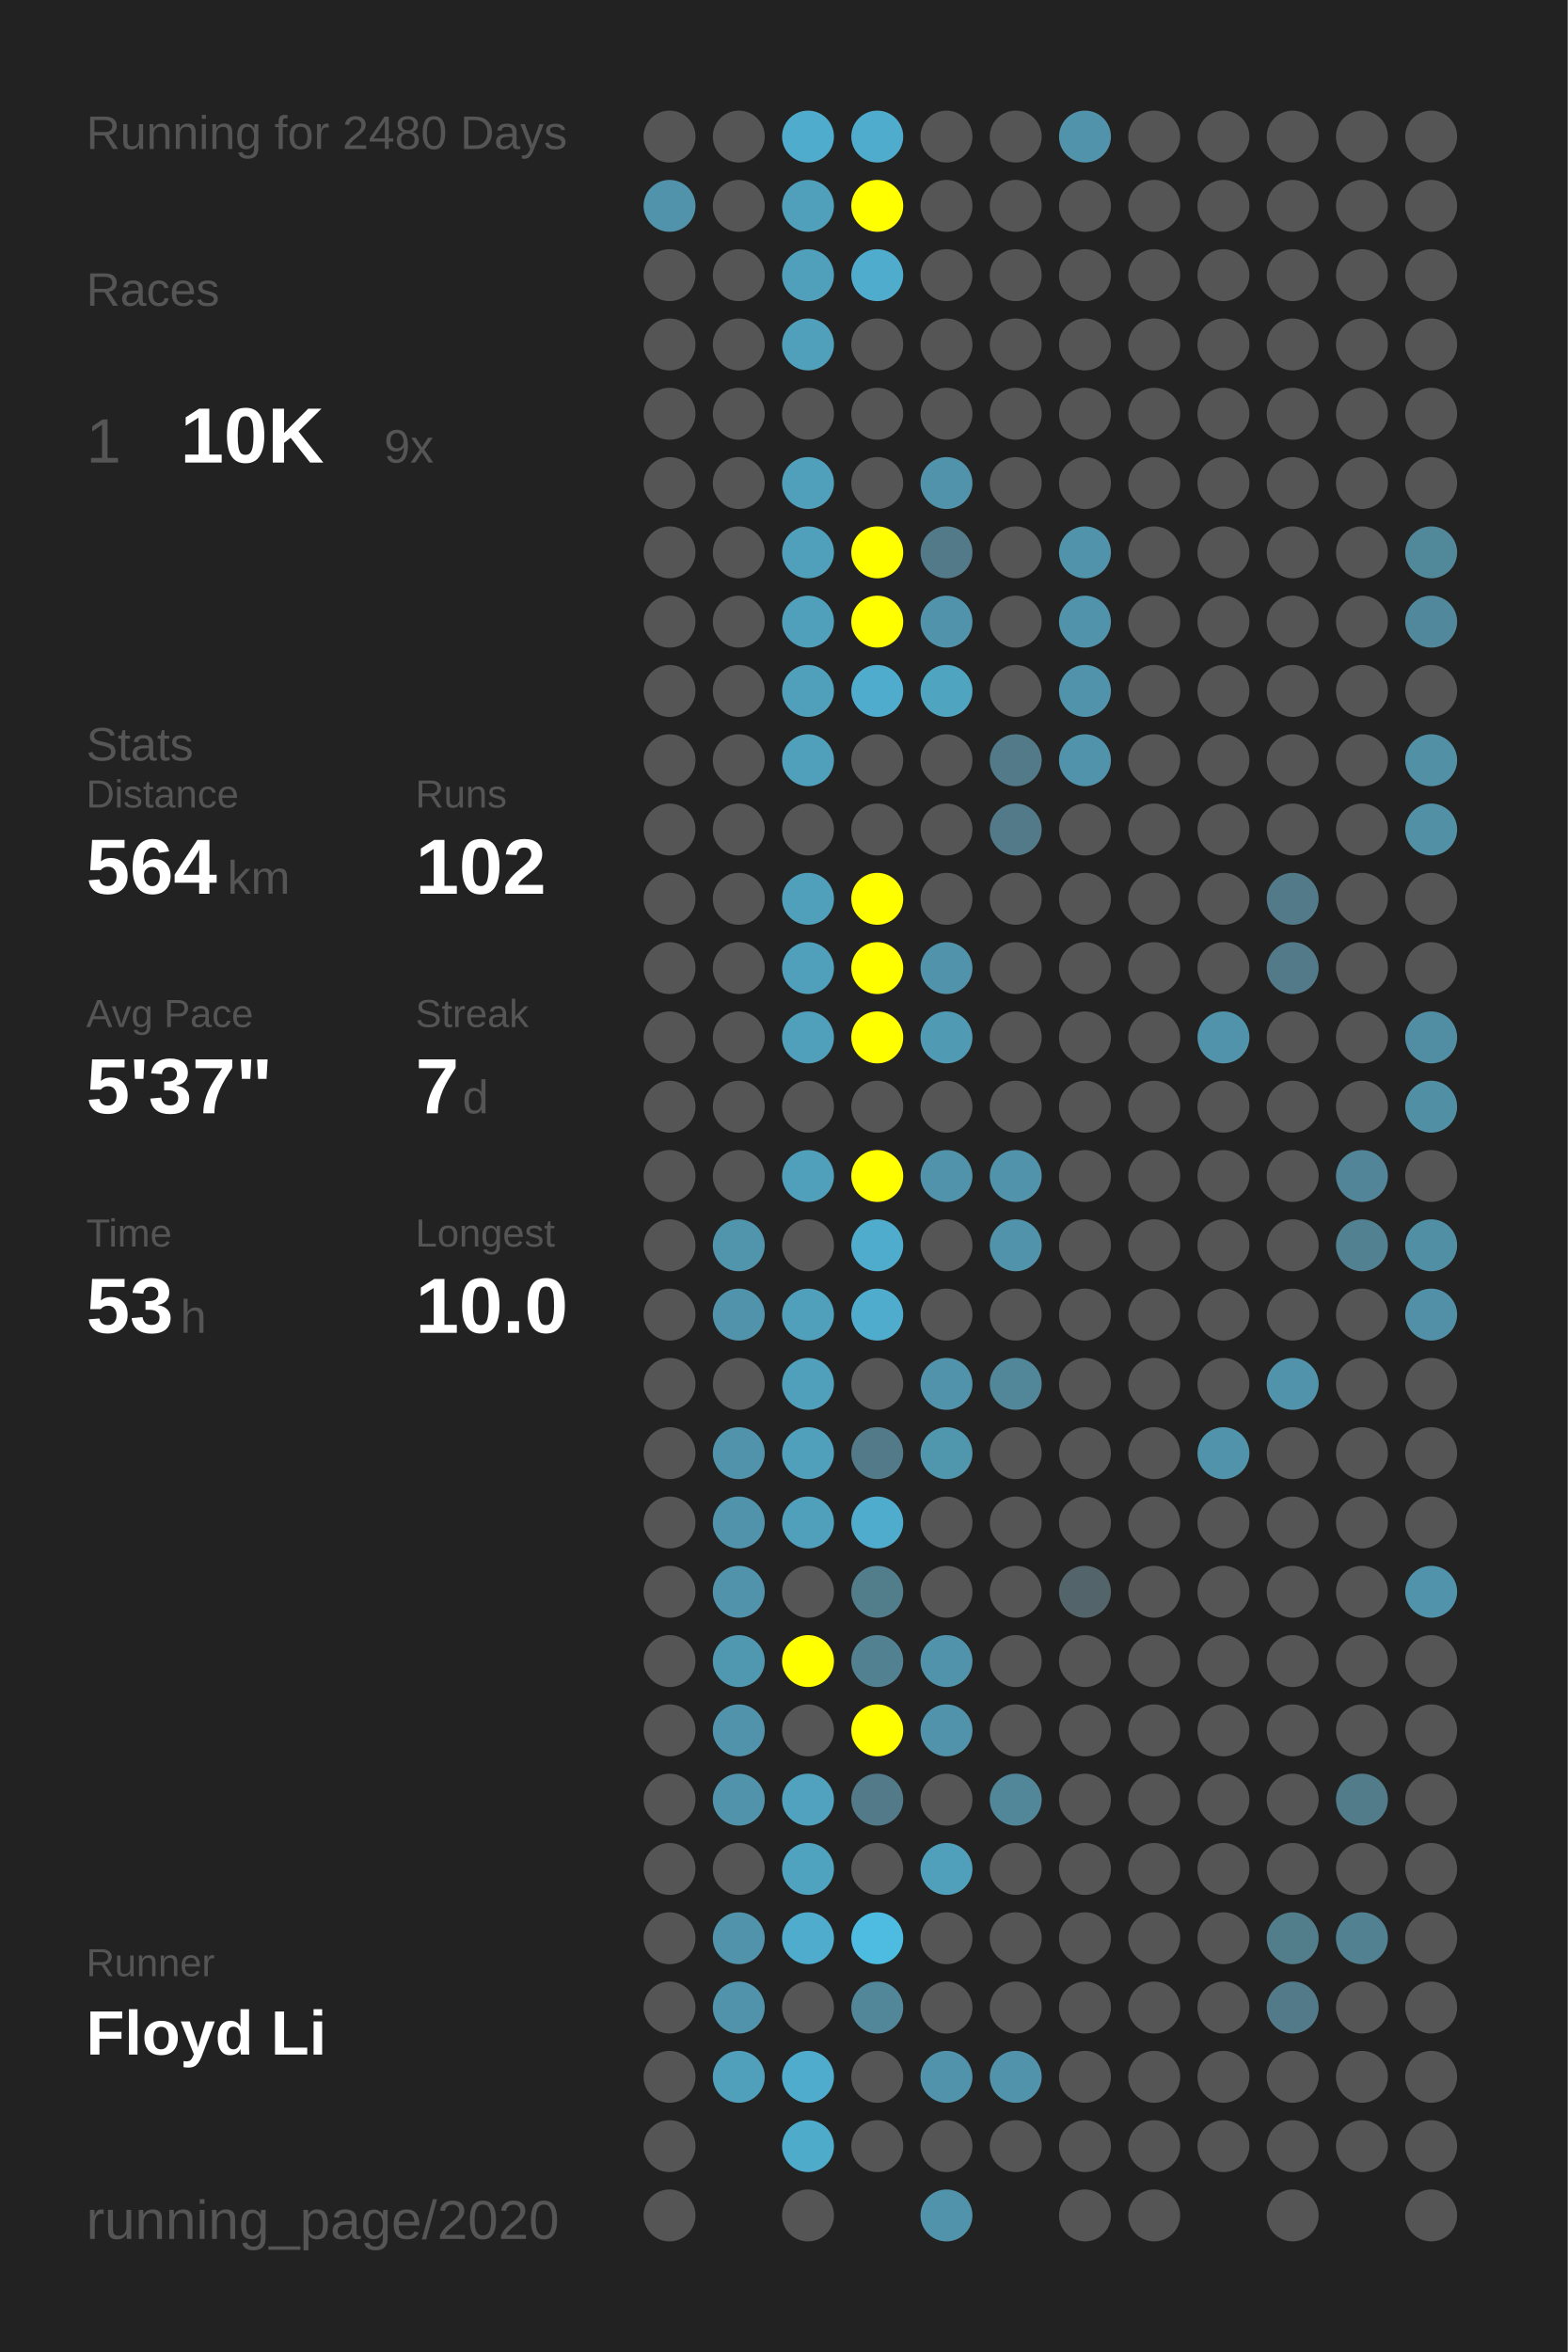
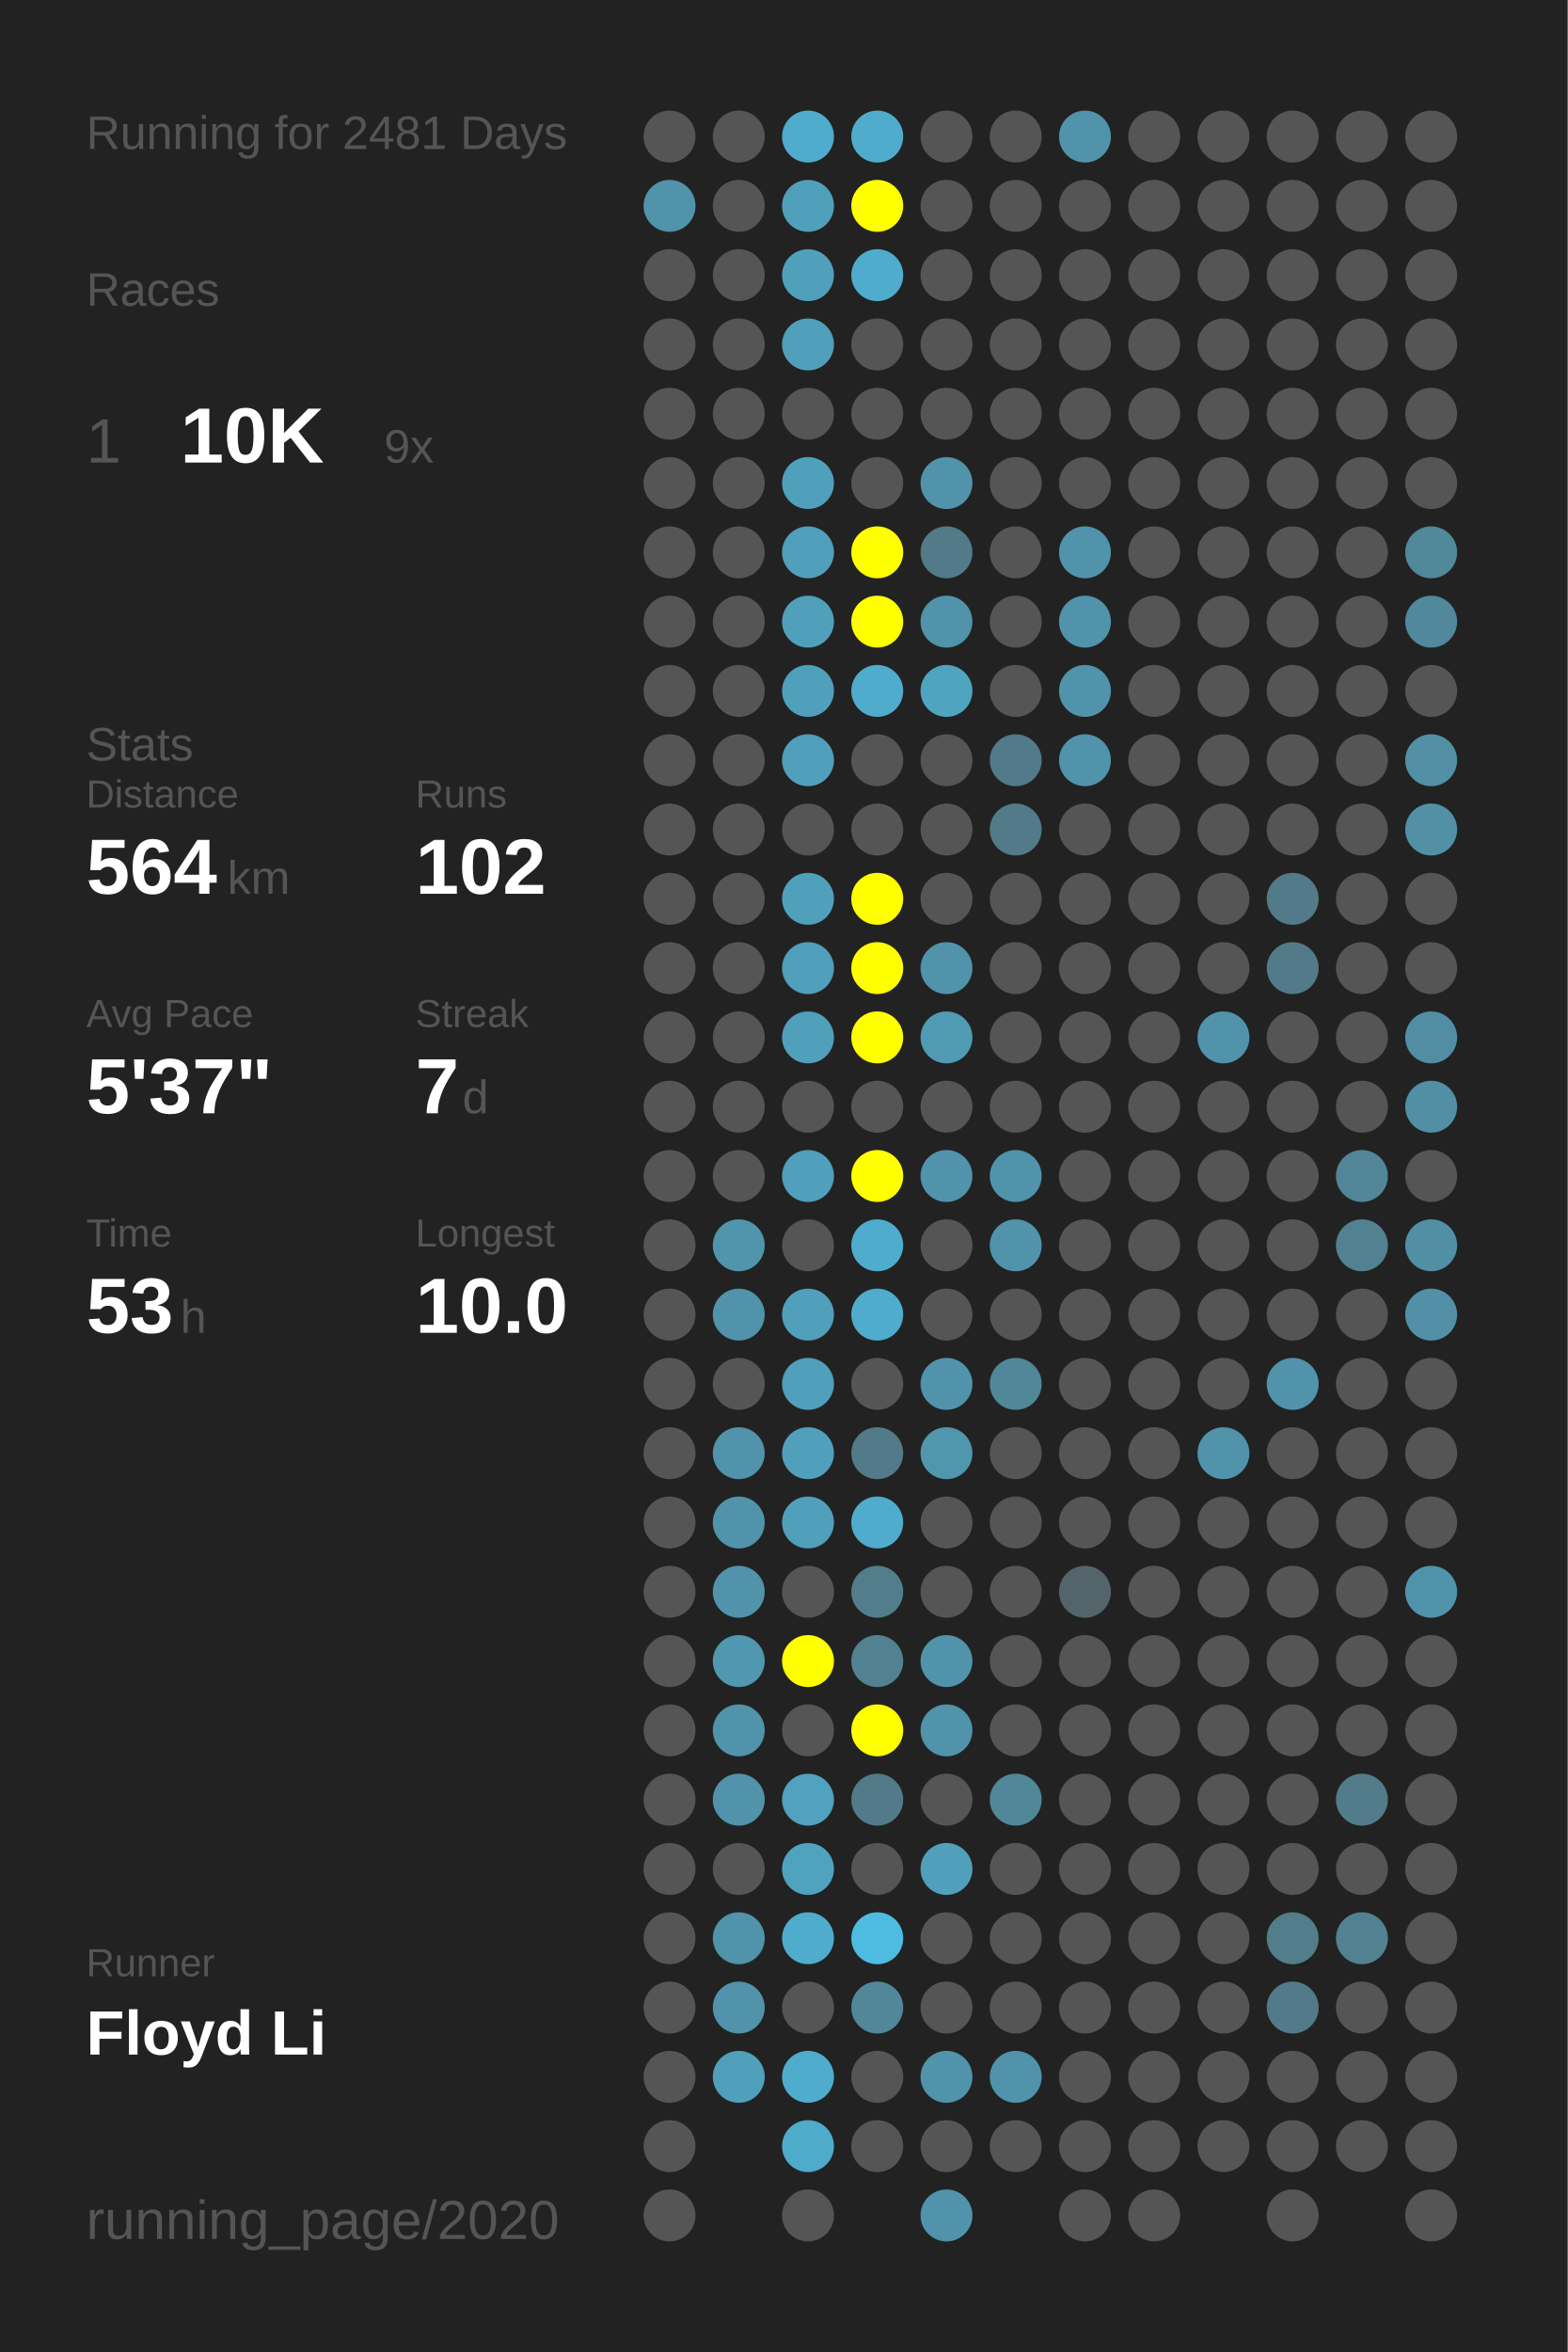
<svg xmlns="http://www.w3.org/2000/svg" baseProfile="full" height="300mm" version="1.1" viewBox="0,0,200,300" width="200mm">
  <defs />
  <rect fill="#222222" height="300" width="200" x="0" y="0" />
-   <text fill="#555555" style="font-size:6px; font-family:Arial;" x="11" y="19">Running for 2480 Days</text>
+   <text fill="#555555" style="font-size:6px; font-family:Arial;" x="11" y="19">Running for 2481 Days</text>
  <text fill="#555555" style="font-size:6px; font-family:Arial;" x="11" y="39">Races</text>
  <text fill="#555555" style="font-size:8px; font-family:Arial;" x="11" y="59">1</text>
  <text fill="#FFFFFF" style="font-size:10px; font-family:Arial; font-weight:bold;" x="23" y="59">10K</text>
  <text fill="#555555" style="font-size:6px; font-family:Arial;" x="49" y="59">9x</text>
  <text fill="#555555" style="font-size:6px; font-family:Arial;" x="11" y="97">Stats</text>
  <text fill="#555555" style="font-size:5px; font-family:Arial;" x="11" y="103">Distance</text>
  <text fill="#FFFFFF" style="font-size:10px; font-family:Arial; font-weight:bold;" x="11" y="114">564</text>
  <text fill="#555555" style="font-size:6px; font-family:Arial;" x="29" y="114">km</text>
  <text fill="#555555" style="font-size:5px; font-family:Arial;" x="53" y="103">Runs</text>
  <text fill="#FFFFFF" style="font-size:10px; font-family:Arial; font-weight:bold;" x="53" y="114">102</text>
  <text fill="#555555" style="font-size:5px; font-family:Arial;" x="11" y="131">Avg Pace</text>
  <text fill="#FFFFFF" style="font-size:10px; font-family:Arial; font-weight:bold;" x="11" y="142">5'37"</text>
  <text fill="#555555" style="font-size:5px; font-family:Arial;" x="53" y="131">Streak</text>
  <text fill="#FFFFFF" style="font-size:10px; font-family:Arial; font-weight:bold;" x="53" y="142">7</text>
  <text fill="#555555" style="font-size:6px; font-family:Arial;" x="59" y="142">d</text>
  <text fill="#555555" style="font-size:5px; font-family:Arial;" x="11" y="159">Time</text>
  <text fill="#FFFFFF" style="font-size:10px; font-family:Arial; font-weight:bold;" x="11" y="170">53</text>
  <text fill="#555555" style="font-size:6px; font-family:Arial;" x="23" y="170">h</text>
  <text fill="#555555" style="font-size:5px; font-family:Arial;" x="53" y="159">Longest</text>
  <text fill="#FFFFFF" style="font-size:10px; font-family:Arial; font-weight:bold;" x="53" y="170">10.0</text>
  <text fill="#555555" style="font-size:5px; font-family:Arial;" x="11" y="252.065">Runner</text>
  <text fill="#FFFFFF" style="font-size:8px; font-family:Arial; font-weight:bold;" x="11" y="262.065">Floyd Li</text>
  <text fill="#555555" style="font-size:7px; font-family:Arial;" x="11" y="285.581">running_page/2020</text>
  <circle cx="85.417" cy="17.419" fill="#555555" r="3.312" />
  <circle cx="85.417" cy="26.258" fill="#5093aa" r="3.312" />
  <circle cx="85.417" cy="35.097" fill="#555555" r="3.312" />
  <circle cx="85.417" cy="43.935" fill="#555555" r="3.312" />
  <circle cx="85.417" cy="52.774" fill="#555555" r="3.312" />
  <circle cx="85.417" cy="61.613" fill="#555555" r="3.312" />
  <circle cx="85.417" cy="70.452" fill="#555555" r="3.312" />
  <circle cx="85.417" cy="79.29" fill="#555555" r="3.312" />
  <circle cx="85.417" cy="88.129" fill="#555555" r="3.312" />
  <circle cx="85.417" cy="96.968" fill="#555555" r="3.312" />
  <circle cx="85.417" cy="105.806" fill="#555555" r="3.312" />
  <circle cx="85.417" cy="114.645" fill="#555555" r="3.312" />
  <circle cx="85.417" cy="123.484" fill="#555555" r="3.312" />
  <circle cx="85.417" cy="132.323" fill="#555555" r="3.312" />
  <circle cx="85.417" cy="141.161" fill="#555555" r="3.312" />
  <circle cx="85.417" cy="150" fill="#555555" r="3.312" />
  <circle cx="85.417" cy="158.839" fill="#555555" r="3.312" />
  <circle cx="85.417" cy="167.677" fill="#555555" r="3.312" />
  <circle cx="85.417" cy="176.516" fill="#555555" r="3.312" />
  <circle cx="85.417" cy="185.355" fill="#555555" r="3.312" />
  <circle cx="85.417" cy="194.194" fill="#555555" r="3.312" />
  <circle cx="85.417" cy="203.032" fill="#555555" r="3.312" />
  <circle cx="85.417" cy="211.871" fill="#555555" r="3.312" />
  <circle cx="85.417" cy="220.71" fill="#555555" r="3.312" />
  <circle cx="85.417" cy="229.548" fill="#555555" r="3.312" />
  <circle cx="85.417" cy="238.387" fill="#555555" r="3.312" />
  <circle cx="85.417" cy="247.226" fill="#555555" r="3.312" />
  <circle cx="85.417" cy="256.065" fill="#555555" r="3.312" />
  <circle cx="85.417" cy="264.903" fill="#555555" r="3.312" />
  <circle cx="85.417" cy="273.742" fill="#555555" r="3.312" />
  <circle cx="85.417" cy="282.581" fill="#555555" r="3.312" />
  <circle cx="94.25" cy="17.419" fill="#555555" r="3.312" />
  <circle cx="94.25" cy="26.258" fill="#555555" r="3.312" />
  <circle cx="94.25" cy="35.097" fill="#555555" r="3.312" />
  <circle cx="94.25" cy="43.935" fill="#555555" r="3.312" />
  <circle cx="94.25" cy="52.774" fill="#555555" r="3.312" />
  <circle cx="94.25" cy="61.613" fill="#555555" r="3.312" />
  <circle cx="94.25" cy="70.452" fill="#555555" r="3.312" />
  <circle cx="94.25" cy="79.29" fill="#555555" r="3.312" />
  <circle cx="94.25" cy="88.129" fill="#555555" r="3.312" />
  <circle cx="94.25" cy="96.968" fill="#555555" r="3.312" />
  <circle cx="94.25" cy="105.806" fill="#555555" r="3.312" />
  <circle cx="94.25" cy="114.645" fill="#555555" r="3.312" />
  <circle cx="94.25" cy="123.484" fill="#555555" r="3.312" />
  <circle cx="94.25" cy="132.323" fill="#555555" r="3.312" />
  <circle cx="94.25" cy="141.161" fill="#555555" r="3.312" />
  <circle cx="94.25" cy="150" fill="#555555" r="3.312" />
  <circle cx="94.25" cy="158.839" fill="#5095ac" r="3.312" />
  <circle cx="94.25" cy="167.677" fill="#5093aa" r="3.312" />
  <circle cx="94.25" cy="176.516" fill="#555555" r="3.312" />
  <circle cx="94.25" cy="185.355" fill="#5093aa" r="3.312" />
  <circle cx="94.25" cy="194.194" fill="#5093aa" r="3.312" />
  <circle cx="94.25" cy="203.032" fill="#5093aa" r="3.312" />
  <circle cx="94.25" cy="211.871" fill="#5098b0" r="3.312" />
  <circle cx="94.25" cy="220.71" fill="#5093aa" r="3.312" />
  <circle cx="94.25" cy="229.548" fill="#5093aa" r="3.312" />
  <circle cx="94.25" cy="238.387" fill="#555555" r="3.312" />
  <circle cx="94.25" cy="247.226" fill="#5093aa" r="3.312" />
  <circle cx="94.25" cy="256.065" fill="#5093aa" r="3.312" />
  <circle cx="94.25" cy="264.903" fill="#50a0bb" r="3.312" />
  <circle cx="103.083" cy="17.419" fill="#4faccc" r="3.312" />
  <circle cx="103.083" cy="26.258" fill="#50a0bb" r="3.312" />
  <circle cx="103.083" cy="35.097" fill="#50a0bb" r="3.312" />
  <circle cx="103.083" cy="43.935" fill="#50a0bb" r="3.312" />
  <circle cx="103.083" cy="52.774" fill="#555555" r="3.312" />
  <circle cx="103.083" cy="61.613" fill="#50a0bb" r="3.312" />
  <circle cx="103.083" cy="70.452" fill="#50a0bb" r="3.312" />
  <circle cx="103.083" cy="79.29" fill="#50a0bb" r="3.312" />
  <circle cx="103.083" cy="88.129" fill="#50a0bb" r="3.312" />
  <circle cx="103.083" cy="96.968" fill="#50a0bb" r="3.312" />
  <circle cx="103.083" cy="105.806" fill="#555555" r="3.312" />
  <circle cx="103.083" cy="114.645" fill="#50a0bb" r="3.312" />
  <circle cx="103.083" cy="123.484" fill="#50a0bb" r="3.312" />
  <circle cx="103.083" cy="132.323" fill="#50a0bb" r="3.312" />
  <circle cx="103.083" cy="141.161" fill="#555555" r="3.312" />
  <circle cx="103.083" cy="150" fill="#50a0bb" r="3.312" />
  <circle cx="103.083" cy="158.839" fill="#555555" r="3.312" />
  <circle cx="103.083" cy="167.677" fill="#50a0bb" r="3.312" />
  <circle cx="103.083" cy="176.516" fill="#50a0bb" r="3.312" />
  <circle cx="103.083" cy="185.355" fill="#50a0bb" r="3.312" />
  <circle cx="103.083" cy="194.194" fill="#50a0bb" r="3.312" />
  <circle cx="103.083" cy="203.032" fill="#555555" r="3.312" />
  <circle cx="103.083" cy="211.871" fill="#FFFF00" r="3.312" />
  <circle cx="103.083" cy="220.71" fill="#555555" r="3.312" />
  <circle cx="103.083" cy="229.548" fill="#50a2be" r="3.312" />
  <circle cx="103.083" cy="238.387" fill="#4fa3bf" r="3.312" />
  <circle cx="103.083" cy="247.226" fill="#4faccc" r="3.312" />
  <circle cx="103.083" cy="256.065" fill="#555555" r="3.312" />
  <circle cx="103.083" cy="264.903" fill="#4faccc" r="3.312" />
  <circle cx="103.083" cy="273.742" fill="#4fabca" r="3.312" />
  <circle cx="103.083" cy="282.581" fill="#555555" r="3.312" />
  <circle cx="111.917" cy="17.419" fill="#4faccc" r="3.312" />
  <circle cx="111.917" cy="26.258" fill="#FFFF00" r="3.312" />
  <circle cx="111.917" cy="35.097" fill="#4faccc" r="3.312" />
  <circle cx="111.917" cy="43.935" fill="#555555" r="3.312" />
  <circle cx="111.917" cy="52.774" fill="#555555" r="3.312" />
  <circle cx="111.917" cy="61.613" fill="#555555" r="3.312" />
  <circle cx="111.917" cy="70.452" fill="#FFFF00" r="3.312" />
  <circle cx="111.917" cy="79.29" fill="#FFFF00" r="3.312" />
  <circle cx="111.917" cy="88.129" fill="#4faccc" r="3.312" />
  <circle cx="111.917" cy="96.968" fill="#555555" r="3.312" />
  <circle cx="111.917" cy="105.806" fill="#555555" r="3.312" />
  <circle cx="111.917" cy="114.645" fill="#FFFF00" r="3.312" />
  <circle cx="111.917" cy="123.484" fill="#FFFF00" r="3.312" />
  <circle cx="111.917" cy="132.323" fill="#FFFF00" r="3.312" />
  <circle cx="111.917" cy="141.161" fill="#555555" r="3.312" />
  <circle cx="111.917" cy="150" fill="#FFFF00" r="3.312" />
  <circle cx="111.917" cy="158.839" fill="#4faccc" r="3.312" />
  <circle cx="111.917" cy="167.677" fill="#4faccc" r="3.312" />
  <circle cx="111.917" cy="176.516" fill="#555555" r="3.312" />
  <circle cx="111.917" cy="185.355" fill="#527a88" r="3.312" />
  <circle cx="111.917" cy="194.194" fill="#4faccc" r="3.312" />
  <circle cx="111.917" cy="203.032" fill="#527d8b" r="3.312" />
  <circle cx="111.917" cy="211.871" fill="#528292" r="3.312" />
  <circle cx="111.917" cy="220.71" fill="#FFFF00" r="3.312" />
  <circle cx="111.917" cy="229.548" fill="#527a88" r="3.312" />
  <circle cx="111.917" cy="238.387" fill="#555555" r="3.312" />
  <circle cx="111.917" cy="247.226" fill="#4ebce1" r="3.312" />
  <circle cx="111.917" cy="256.065" fill="#518799" r="3.312" />
  <circle cx="111.917" cy="264.903" fill="#555555" r="3.312" />
  <circle cx="111.917" cy="273.742" fill="#555555" r="3.312" />
  <circle cx="120.75" cy="17.419" fill="#555555" r="3.312" />
  <circle cx="120.75" cy="26.258" fill="#555555" r="3.312" />
  <circle cx="120.75" cy="35.097" fill="#555555" r="3.312" />
  <circle cx="120.75" cy="43.935" fill="#555555" r="3.312" />
  <circle cx="120.75" cy="52.774" fill="#555555" r="3.312" />
  <circle cx="120.75" cy="61.613" fill="#5093aa" r="3.312" />
  <circle cx="120.75" cy="70.452" fill="#527a88" r="3.312" />
  <circle cx="120.75" cy="79.29" fill="#5093aa" r="3.312" />
  <circle cx="120.75" cy="88.129" fill="#4fa4c0" r="3.312" />
  <circle cx="120.75" cy="96.968" fill="#555555" r="3.312" />
  <circle cx="120.75" cy="105.806" fill="#555555" r="3.312" />
  <circle cx="120.75" cy="114.645" fill="#555555" r="3.312" />
  <circle cx="120.75" cy="123.484" fill="#5093aa" r="3.312" />
  <circle cx="120.75" cy="132.323" fill="#509ab3" r="3.312" />
  <circle cx="120.75" cy="141.161" fill="#555555" r="3.312" />
  <circle cx="120.75" cy="150" fill="#5093aa" r="3.312" />
  <circle cx="120.75" cy="158.839" fill="#555555" r="3.312" />
  <circle cx="120.75" cy="167.677" fill="#555555" r="3.312" />
  <circle cx="120.75" cy="176.516" fill="#5093aa" r="3.312" />
  <circle cx="120.75" cy="185.355" fill="#5096ad" r="3.312" />
  <circle cx="120.75" cy="194.194" fill="#555555" r="3.312" />
  <circle cx="120.75" cy="203.032" fill="#555555" r="3.312" />
  <circle cx="120.75" cy="211.871" fill="#5093aa" r="3.312" />
  <circle cx="120.75" cy="220.71" fill="#5093aa" r="3.312" />
  <circle cx="120.75" cy="229.548" fill="#555555" r="3.312" />
  <circle cx="120.75" cy="238.387" fill="#50a0bb" r="3.312" />
  <circle cx="120.75" cy="247.226" fill="#555555" r="3.312" />
  <circle cx="120.75" cy="256.065" fill="#555555" r="3.312" />
  <circle cx="120.75" cy="264.903" fill="#5093aa" r="3.312" />
  <circle cx="120.75" cy="273.742" fill="#555555" r="3.312" />
  <circle cx="120.75" cy="282.581" fill="#5093aa" r="3.312" />
  <circle cx="129.583" cy="17.419" fill="#555555" r="3.312" />
  <circle cx="129.583" cy="26.258" fill="#555555" r="3.312" />
  <circle cx="129.583" cy="35.097" fill="#555555" r="3.312" />
  <circle cx="129.583" cy="43.935" fill="#555555" r="3.312" />
  <circle cx="129.583" cy="52.774" fill="#555555" r="3.312" />
  <circle cx="129.583" cy="61.613" fill="#555555" r="3.312" />
  <circle cx="129.583" cy="70.452" fill="#555555" r="3.312" />
  <circle cx="129.583" cy="79.29" fill="#555555" r="3.312" />
  <circle cx="129.583" cy="88.129" fill="#555555" r="3.312" />
  <circle cx="129.583" cy="96.968" fill="#527a88" r="3.312" />
  <circle cx="129.583" cy="105.806" fill="#527a88" r="3.312" />
  <circle cx="129.583" cy="114.645" fill="#555555" r="3.312" />
  <circle cx="129.583" cy="123.484" fill="#555555" r="3.312" />
  <circle cx="129.583" cy="132.323" fill="#555555" r="3.312" />
  <circle cx="129.583" cy="141.161" fill="#555555" r="3.312" />
  <circle cx="129.583" cy="150" fill="#5093aa" r="3.312" />
  <circle cx="129.583" cy="158.839" fill="#5093aa" r="3.312" />
  <circle cx="129.583" cy="167.677" fill="#555555" r="3.312" />
  <circle cx="129.583" cy="176.516" fill="#518799" r="3.312" />
  <circle cx="129.583" cy="185.355" fill="#555555" r="3.312" />
  <circle cx="129.583" cy="194.194" fill="#555555" r="3.312" />
  <circle cx="129.583" cy="203.032" fill="#555555" r="3.312" />
  <circle cx="129.583" cy="211.871" fill="#555555" r="3.312" />
  <circle cx="129.583" cy="220.71" fill="#555555" r="3.312" />
  <circle cx="129.583" cy="229.548" fill="#518799" r="3.312" />
  <circle cx="129.583" cy="238.387" fill="#555555" r="3.312" />
  <circle cx="129.583" cy="247.226" fill="#555555" r="3.312" />
  <circle cx="129.583" cy="256.065" fill="#555555" r="3.312" />
  <circle cx="129.583" cy="264.903" fill="#5093aa" r="3.312" />
  <circle cx="129.583" cy="273.742" fill="#555555" r="3.312" />
  <circle cx="138.417" cy="17.419" fill="#5093aa" r="3.312" />
  <circle cx="138.417" cy="26.258" fill="#555555" r="3.312" />
  <circle cx="138.417" cy="35.097" fill="#555555" r="3.312" />
  <circle cx="138.417" cy="43.935" fill="#555555" r="3.312" />
  <circle cx="138.417" cy="52.774" fill="#555555" r="3.312" />
  <circle cx="138.417" cy="61.613" fill="#555555" r="3.312" />
  <circle cx="138.417" cy="70.452" fill="#5093aa" r="3.312" />
  <circle cx="138.417" cy="79.29" fill="#5093aa" r="3.312" />
  <circle cx="138.417" cy="88.129" fill="#5093aa" r="3.312" />
  <circle cx="138.417" cy="96.968" fill="#5093aa" r="3.312" />
  <circle cx="138.417" cy="105.806" fill="#555555" r="3.312" />
  <circle cx="138.417" cy="114.645" fill="#555555" r="3.312" />
  <circle cx="138.417" cy="123.484" fill="#555555" r="3.312" />
  <circle cx="138.417" cy="132.323" fill="#555555" r="3.312" />
  <circle cx="138.417" cy="141.161" fill="#555555" r="3.312" />
  <circle cx="138.417" cy="150" fill="#555555" r="3.312" />
  <circle cx="138.417" cy="158.839" fill="#555555" r="3.312" />
  <circle cx="138.417" cy="167.677" fill="#555555" r="3.312" />
  <circle cx="138.417" cy="176.516" fill="#555555" r="3.312" />
  <circle cx="138.417" cy="185.355" fill="#555555" r="3.312" />
  <circle cx="138.417" cy="194.194" fill="#555555" r="3.312" />
  <circle cx="138.417" cy="203.032" fill="#53656b" r="3.312" />
  <circle cx="138.417" cy="211.871" fill="#555555" r="3.312" />
  <circle cx="138.417" cy="220.71" fill="#555555" r="3.312" />
  <circle cx="138.417" cy="229.548" fill="#555555" r="3.312" />
  <circle cx="138.417" cy="238.387" fill="#555555" r="3.312" />
  <circle cx="138.417" cy="247.226" fill="#555555" r="3.312" />
  <circle cx="138.417" cy="256.065" fill="#555555" r="3.312" />
  <circle cx="138.417" cy="264.903" fill="#555555" r="3.312" />
  <circle cx="138.417" cy="273.742" fill="#555555" r="3.312" />
  <circle cx="138.417" cy="282.581" fill="#555555" r="3.312" />
  <circle cx="147.25" cy="17.419" fill="#555555" r="3.312" />
  <circle cx="147.25" cy="26.258" fill="#555555" r="3.312" />
  <circle cx="147.25" cy="35.097" fill="#555555" r="3.312" />
  <circle cx="147.25" cy="43.935" fill="#555555" r="3.312" />
  <circle cx="147.25" cy="52.774" fill="#555555" r="3.312" />
  <circle cx="147.25" cy="61.613" fill="#555555" r="3.312" />
  <circle cx="147.25" cy="70.452" fill="#555555" r="3.312" />
  <circle cx="147.25" cy="79.29" fill="#555555" r="3.312" />
  <circle cx="147.25" cy="88.129" fill="#555555" r="3.312" />
  <circle cx="147.25" cy="96.968" fill="#555555" r="3.312" />
  <circle cx="147.25" cy="105.806" fill="#555555" r="3.312" />
  <circle cx="147.25" cy="114.645" fill="#555555" r="3.312" />
  <circle cx="147.25" cy="123.484" fill="#555555" r="3.312" />
  <circle cx="147.25" cy="132.323" fill="#555555" r="3.312" />
  <circle cx="147.25" cy="141.161" fill="#555555" r="3.312" />
  <circle cx="147.25" cy="150" fill="#555555" r="3.312" />
  <circle cx="147.25" cy="158.839" fill="#555555" r="3.312" />
  <circle cx="147.25" cy="167.677" fill="#555555" r="3.312" />
  <circle cx="147.25" cy="176.516" fill="#555555" r="3.312" />
  <circle cx="147.25" cy="185.355" fill="#555555" r="3.312" />
  <circle cx="147.25" cy="194.194" fill="#555555" r="3.312" />
  <circle cx="147.25" cy="203.032" fill="#555555" r="3.312" />
  <circle cx="147.25" cy="211.871" fill="#555555" r="3.312" />
  <circle cx="147.25" cy="220.71" fill="#555555" r="3.312" />
  <circle cx="147.25" cy="229.548" fill="#555555" r="3.312" />
  <circle cx="147.25" cy="238.387" fill="#555555" r="3.312" />
  <circle cx="147.25" cy="247.226" fill="#555555" r="3.312" />
  <circle cx="147.25" cy="256.065" fill="#555555" r="3.312" />
  <circle cx="147.25" cy="264.903" fill="#555555" r="3.312" />
  <circle cx="147.25" cy="273.742" fill="#555555" r="3.312" />
  <circle cx="147.25" cy="282.581" fill="#555555" r="3.312" />
  <circle cx="156.083" cy="17.419" fill="#555555" r="3.312" />
  <circle cx="156.083" cy="26.258" fill="#555555" r="3.312" />
  <circle cx="156.083" cy="35.097" fill="#555555" r="3.312" />
  <circle cx="156.083" cy="43.935" fill="#555555" r="3.312" />
  <circle cx="156.083" cy="52.774" fill="#555555" r="3.312" />
  <circle cx="156.083" cy="61.613" fill="#555555" r="3.312" />
  <circle cx="156.083" cy="70.452" fill="#555555" r="3.312" />
  <circle cx="156.083" cy="79.29" fill="#555555" r="3.312" />
  <circle cx="156.083" cy="88.129" fill="#555555" r="3.312" />
  <circle cx="156.083" cy="96.968" fill="#555555" r="3.312" />
  <circle cx="156.083" cy="105.806" fill="#555555" r="3.312" />
  <circle cx="156.083" cy="114.645" fill="#555555" r="3.312" />
  <circle cx="156.083" cy="123.484" fill="#555555" r="3.312" />
  <circle cx="156.083" cy="132.323" fill="#5093aa" r="3.312" />
  <circle cx="156.083" cy="141.161" fill="#555555" r="3.312" />
  <circle cx="156.083" cy="150" fill="#555555" r="3.312" />
  <circle cx="156.083" cy="158.839" fill="#555555" r="3.312" />
  <circle cx="156.083" cy="167.677" fill="#555555" r="3.312" />
  <circle cx="156.083" cy="176.516" fill="#555555" r="3.312" />
  <circle cx="156.083" cy="185.355" fill="#5093aa" r="3.312" />
  <circle cx="156.083" cy="194.194" fill="#555555" r="3.312" />
  <circle cx="156.083" cy="203.032" fill="#555555" r="3.312" />
  <circle cx="156.083" cy="211.871" fill="#555555" r="3.312" />
  <circle cx="156.083" cy="220.71" fill="#555555" r="3.312" />
  <circle cx="156.083" cy="229.548" fill="#555555" r="3.312" />
  <circle cx="156.083" cy="238.387" fill="#555555" r="3.312" />
  <circle cx="156.083" cy="247.226" fill="#555555" r="3.312" />
  <circle cx="156.083" cy="256.065" fill="#555555" r="3.312" />
  <circle cx="156.083" cy="264.903" fill="#555555" r="3.312" />
  <circle cx="156.083" cy="273.742" fill="#555555" r="3.312" />
  <circle cx="164.917" cy="17.419" fill="#555555" r="3.312" />
  <circle cx="164.917" cy="26.258" fill="#555555" r="3.312" />
  <circle cx="164.917" cy="35.097" fill="#555555" r="3.312" />
  <circle cx="164.917" cy="43.935" fill="#555555" r="3.312" />
  <circle cx="164.917" cy="52.774" fill="#555555" r="3.312" />
  <circle cx="164.917" cy="61.613" fill="#555555" r="3.312" />
  <circle cx="164.917" cy="70.452" fill="#555555" r="3.312" />
  <circle cx="164.917" cy="79.29" fill="#555555" r="3.312" />
  <circle cx="164.917" cy="88.129" fill="#555555" r="3.312" />
  <circle cx="164.917" cy="96.968" fill="#555555" r="3.312" />
  <circle cx="164.917" cy="105.806" fill="#555555" r="3.312" />
  <circle cx="164.917" cy="114.645" fill="#527a88" r="3.312" />
  <circle cx="164.917" cy="123.484" fill="#527a88" r="3.312" />
  <circle cx="164.917" cy="132.323" fill="#555555" r="3.312" />
  <circle cx="164.917" cy="141.161" fill="#555555" r="3.312" />
  <circle cx="164.917" cy="150" fill="#555555" r="3.312" />
  <circle cx="164.917" cy="158.839" fill="#555555" r="3.312" />
  <circle cx="164.917" cy="167.677" fill="#555555" r="3.312" />
  <circle cx="164.917" cy="176.516" fill="#5093aa" r="3.312" />
  <circle cx="164.917" cy="185.355" fill="#555555" r="3.312" />
  <circle cx="164.917" cy="194.194" fill="#555555" r="3.312" />
  <circle cx="164.917" cy="203.032" fill="#555555" r="3.312" />
  <circle cx="164.917" cy="211.871" fill="#555555" r="3.312" />
  <circle cx="164.917" cy="220.71" fill="#555555" r="3.312" />
  <circle cx="164.917" cy="229.548" fill="#555555" r="3.312" />
  <circle cx="164.917" cy="238.387" fill="#555555" r="3.312" />
  <circle cx="164.917" cy="247.226" fill="#527d8b" r="3.312" />
  <circle cx="164.917" cy="256.065" fill="#527a88" r="3.312" />
  <circle cx="164.917" cy="264.903" fill="#555555" r="3.312" />
  <circle cx="164.917" cy="273.742" fill="#555555" r="3.312" />
  <circle cx="164.917" cy="282.581" fill="#555555" r="3.312" />
  <circle cx="173.75" cy="17.419" fill="#555555" r="3.312" />
  <circle cx="173.75" cy="26.258" fill="#555555" r="3.312" />
  <circle cx="173.75" cy="35.097" fill="#555555" r="3.312" />
  <circle cx="173.75" cy="43.935" fill="#555555" r="3.312" />
  <circle cx="173.75" cy="52.774" fill="#555555" r="3.312" />
  <circle cx="173.75" cy="61.613" fill="#555555" r="3.312" />
  <circle cx="173.75" cy="70.452" fill="#555555" r="3.312" />
  <circle cx="173.75" cy="79.29" fill="#555555" r="3.312" />
  <circle cx="173.75" cy="88.129" fill="#555555" r="3.312" />
  <circle cx="173.75" cy="96.968" fill="#555555" r="3.312" />
  <circle cx="173.75" cy="105.806" fill="#555555" r="3.312" />
  <circle cx="173.75" cy="114.645" fill="#555555" r="3.312" />
  <circle cx="173.75" cy="123.484" fill="#555555" r="3.312" />
  <circle cx="173.75" cy="132.323" fill="#555555" r="3.312" />
  <circle cx="173.75" cy="141.161" fill="#555555" r="3.312" />
  <circle cx="173.75" cy="150" fill="#518597" r="3.312" />
  <circle cx="173.75" cy="158.839" fill="#528191" r="3.312" />
  <circle cx="173.75" cy="167.677" fill="#555555" r="3.312" />
  <circle cx="173.75" cy="176.516" fill="#555555" r="3.312" />
  <circle cx="173.75" cy="185.355" fill="#555555" r="3.312" />
  <circle cx="173.75" cy="194.194" fill="#555555" r="3.312" />
  <circle cx="173.75" cy="203.032" fill="#555555" r="3.312" />
  <circle cx="173.75" cy="211.871" fill="#555555" r="3.312" />
  <circle cx="173.75" cy="220.71" fill="#555555" r="3.312" />
  <circle cx="173.75" cy="229.548" fill="#527c8a" r="3.312" />
  <circle cx="173.75" cy="238.387" fill="#555555" r="3.312" />
  <circle cx="173.75" cy="247.226" fill="#528292" r="3.312" />
  <circle cx="173.75" cy="256.065" fill="#555555" r="3.312" />
  <circle cx="173.75" cy="264.903" fill="#555555" r="3.312" />
  <circle cx="173.75" cy="273.742" fill="#555555" r="3.312" />
  <circle cx="182.583" cy="17.419" fill="#555555" r="3.312" />
  <circle cx="182.583" cy="26.258" fill="#555555" r="3.312" />
  <circle cx="182.583" cy="35.097" fill="#555555" r="3.312" />
  <circle cx="182.583" cy="43.935" fill="#555555" r="3.312" />
  <circle cx="182.583" cy="52.774" fill="#555555" r="3.312" />
  <circle cx="182.583" cy="61.613" fill="#555555" r="3.312" />
  <circle cx="182.583" cy="70.452" fill="#51889a" r="3.312" />
  <circle cx="182.583" cy="79.29" fill="#51889b" r="3.312" />
  <circle cx="182.583" cy="88.129" fill="#555555" r="3.312" />
  <circle cx="182.583" cy="96.968" fill="#5190a5" r="3.312" />
  <circle cx="182.583" cy="105.806" fill="#5190a5" r="3.312" />
  <circle cx="182.583" cy="114.645" fill="#555555" r="3.312" />
  <circle cx="182.583" cy="123.484" fill="#555555" r="3.312" />
  <circle cx="182.583" cy="132.323" fill="#518ea3" r="3.312" />
  <circle cx="182.583" cy="141.161" fill="#518fa4" r="3.312" />
  <circle cx="182.583" cy="150" fill="#555555" r="3.312" />
  <circle cx="182.583" cy="158.839" fill="#518fa4" r="3.312" />
  <circle cx="182.583" cy="167.677" fill="#5190a6" r="3.312" />
  <circle cx="182.583" cy="176.516" fill="#555555" r="3.312" />
  <circle cx="182.583" cy="185.355" fill="#555555" r="3.312" />
  <circle cx="182.583" cy="194.194" fill="#555555" r="3.312" />
  <circle cx="182.583" cy="203.032" fill="#5093aa" r="3.312" />
  <circle cx="182.583" cy="211.871" fill="#555555" r="3.312" />
  <circle cx="182.583" cy="220.71" fill="#555555" r="3.312" />
  <circle cx="182.583" cy="229.548" fill="#555555" r="3.312" />
  <circle cx="182.583" cy="238.387" fill="#555555" r="3.312" />
  <circle cx="182.583" cy="247.226" fill="#555555" r="3.312" />
  <circle cx="182.583" cy="256.065" fill="#555555" r="3.312" />
  <circle cx="182.583" cy="264.903" fill="#555555" r="3.312" />
  <circle cx="182.583" cy="273.742" fill="#555555" r="3.312" />
  <circle cx="182.583" cy="282.581" fill="#555555" r="3.312" />
</svg>
